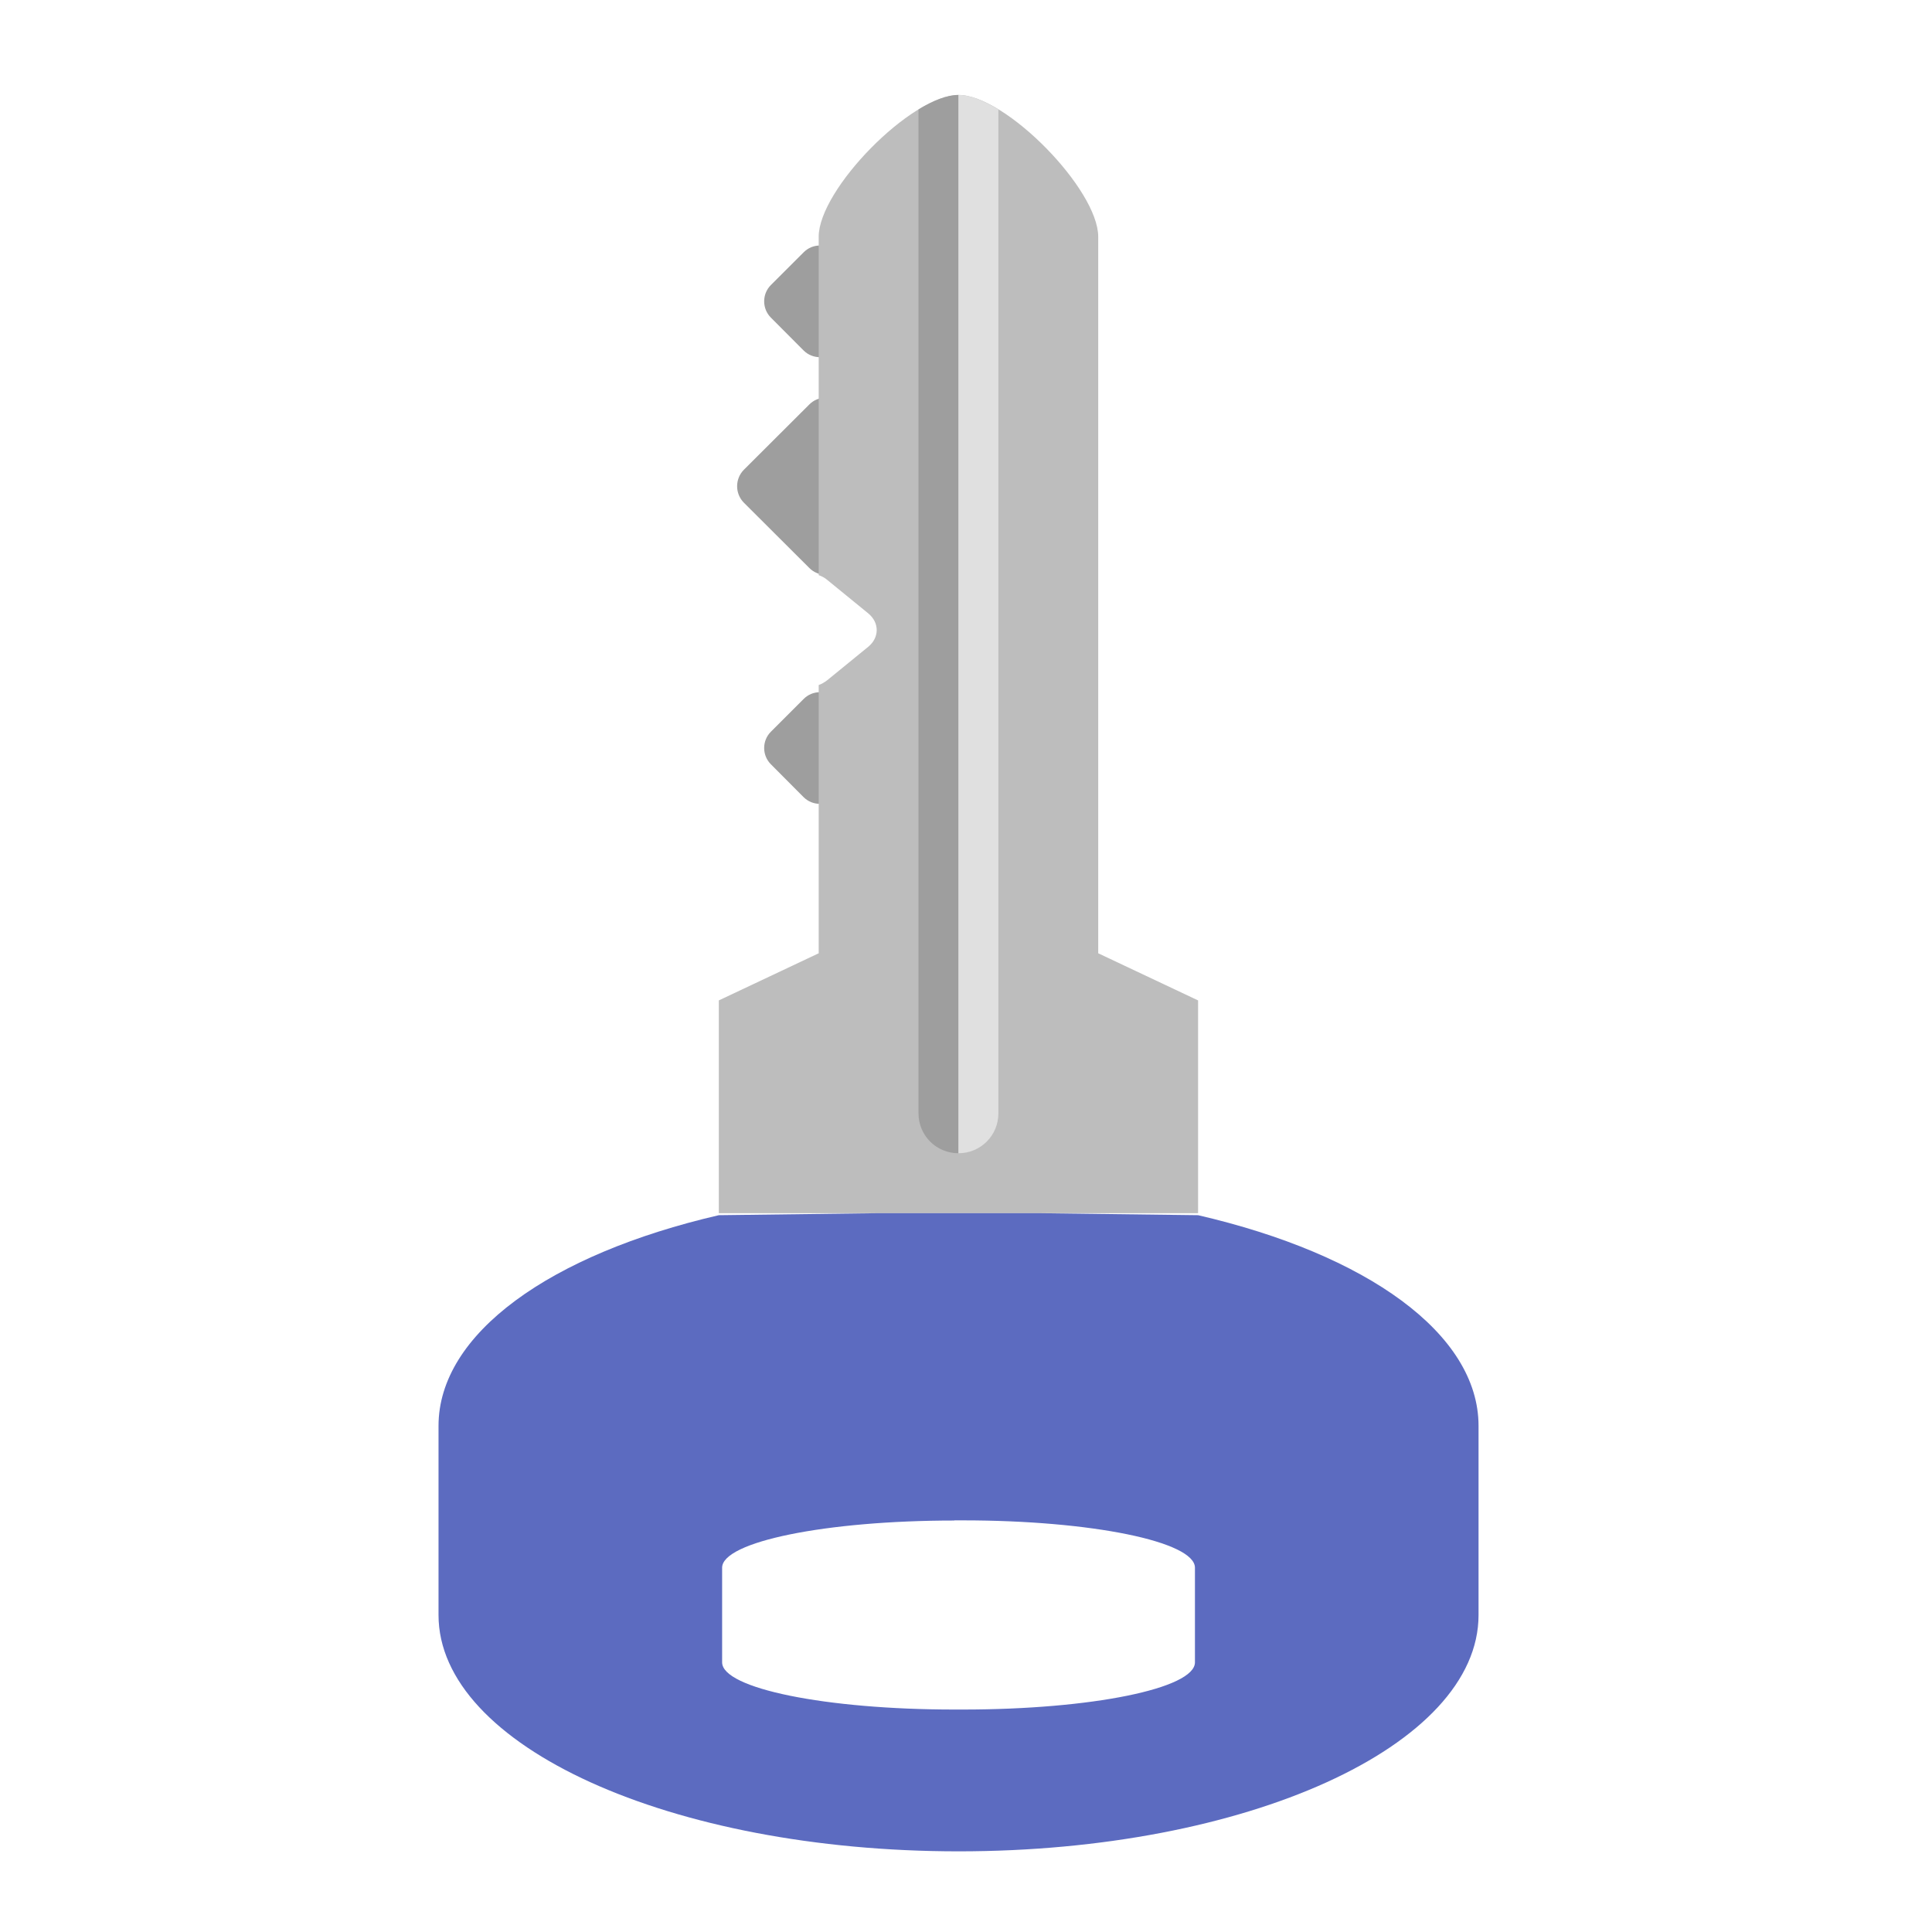
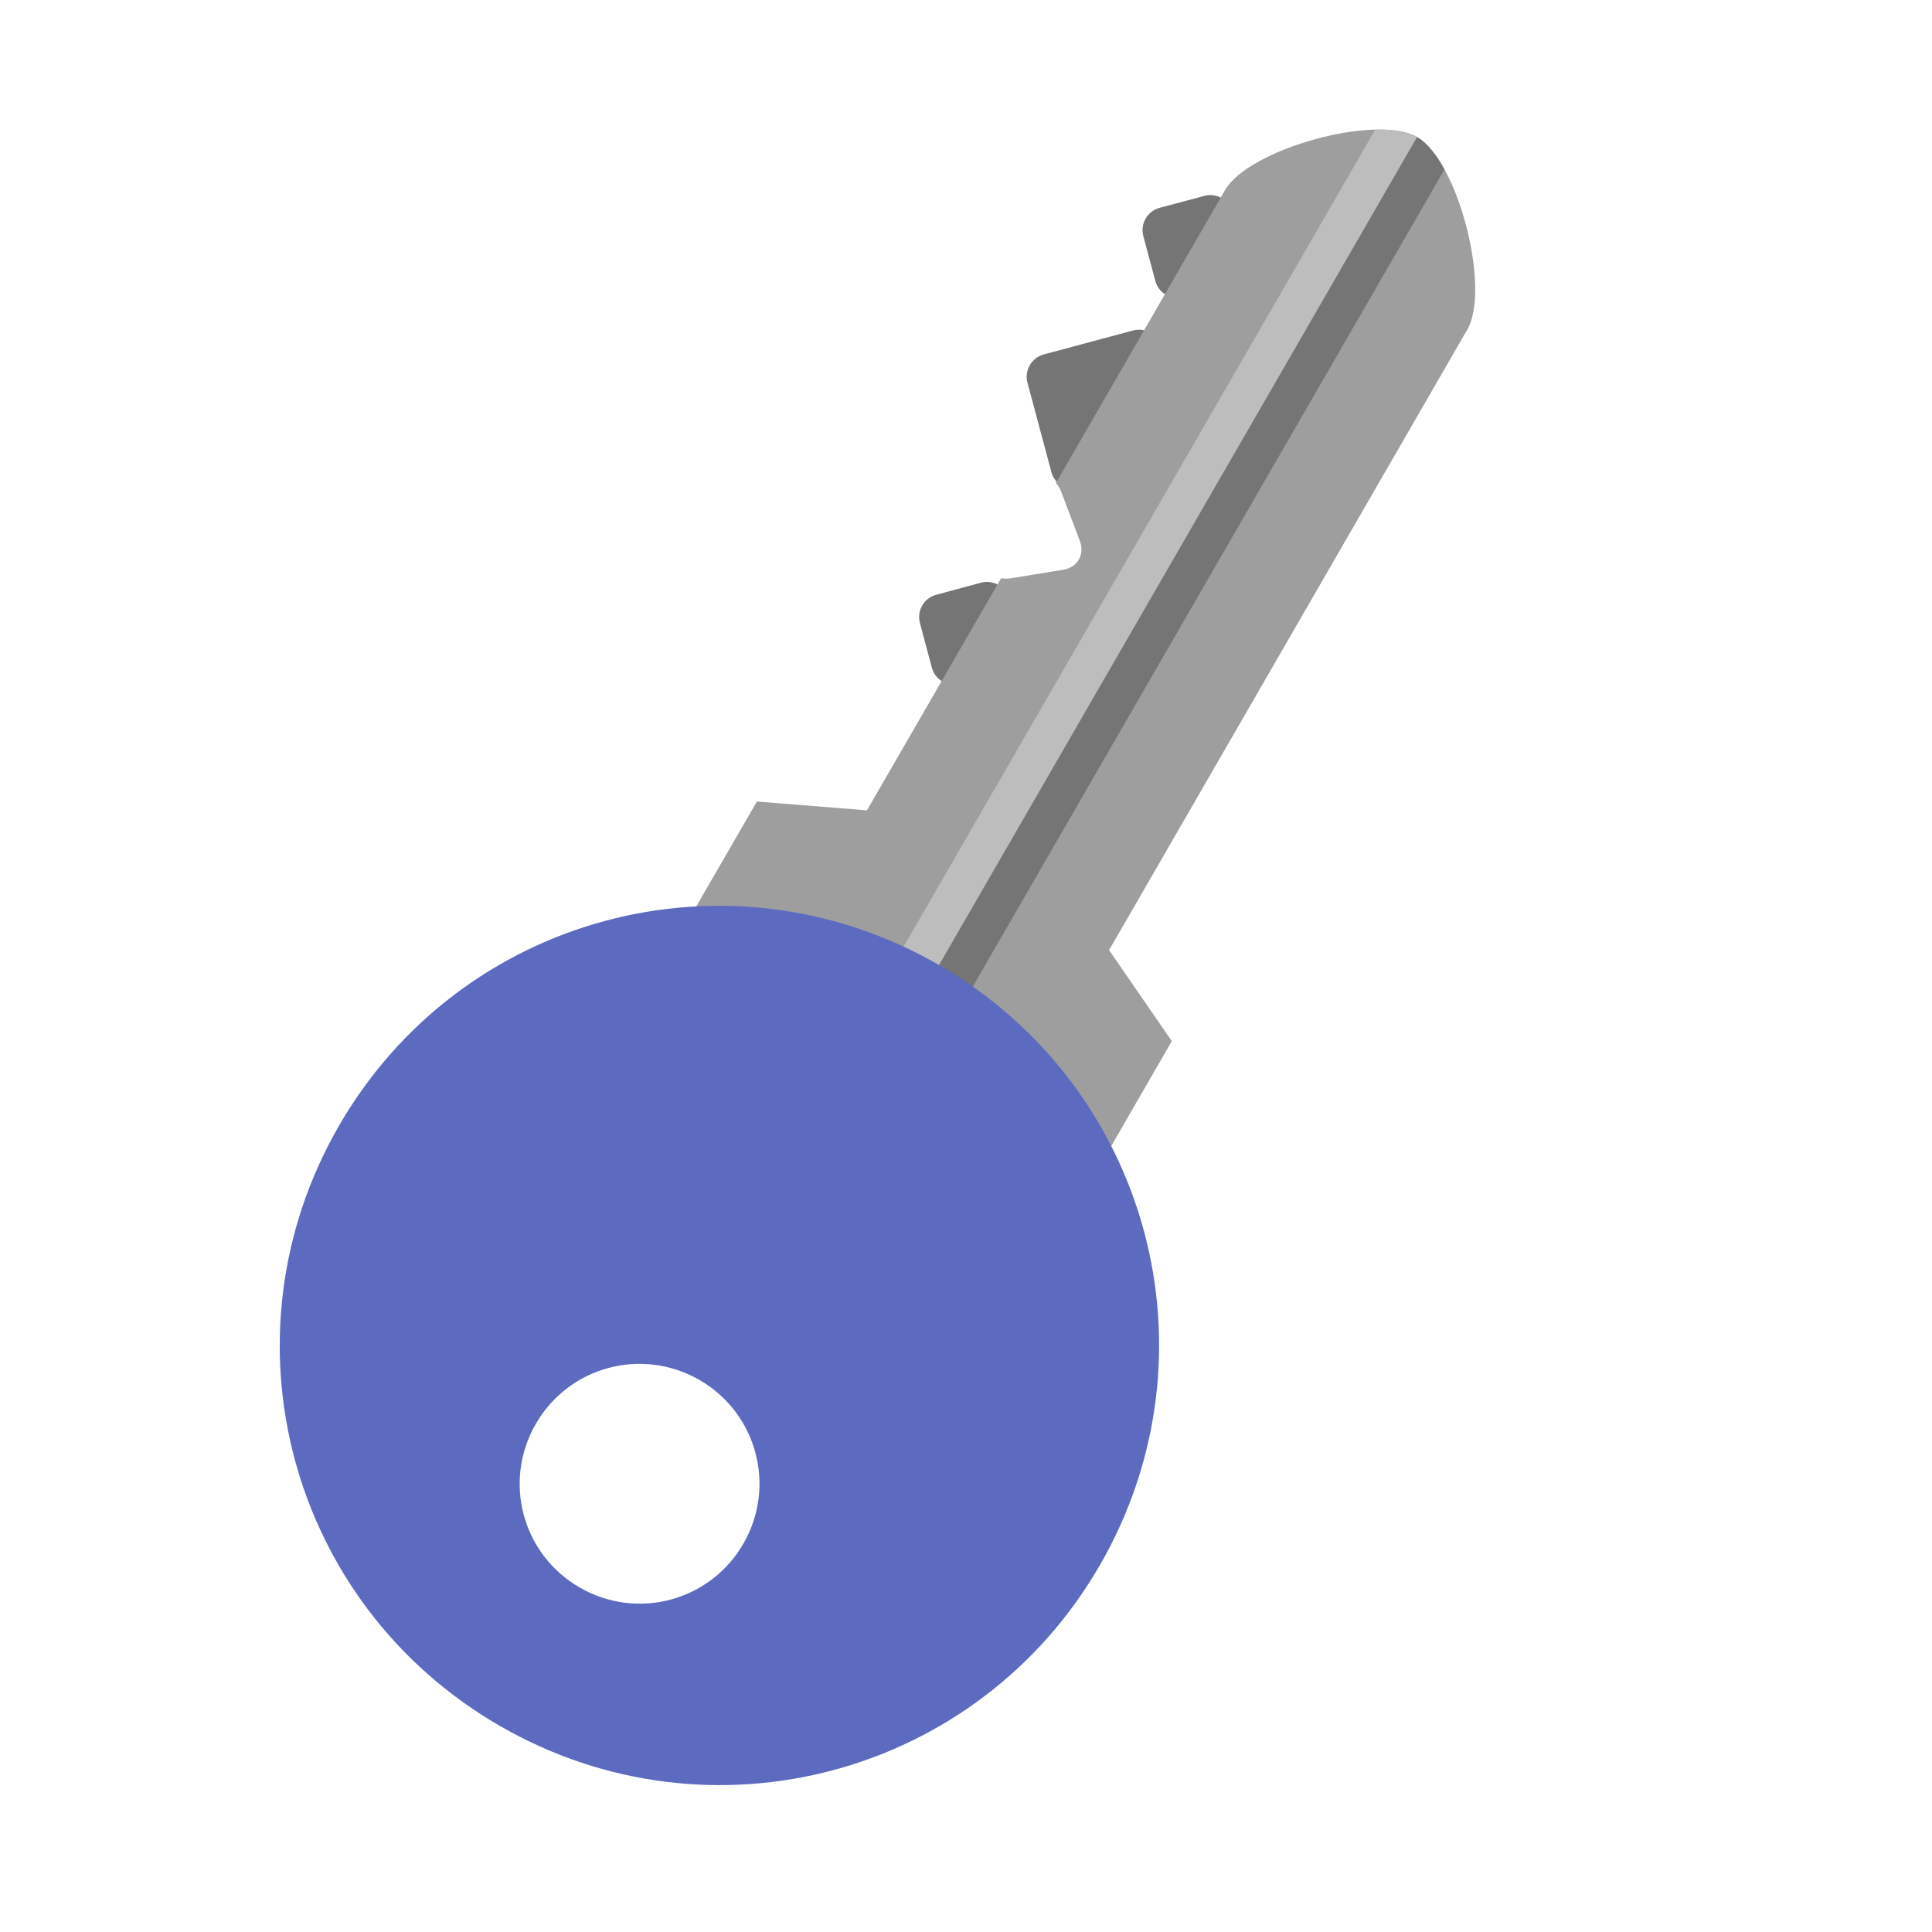
<svg xmlns="http://www.w3.org/2000/svg" width="48px" height="48px" viewBox="0 0 48 48" version="1.1">
  <g id="surface1">
-     <path style=" stroke:none;fill-rule:nonzero;fill:rgb(61.961%,61.961%,61.961%);fill-opacity:1;" d="M 20.777 6.27 L 21.59 7.082 C 21.812 7.305 21.812 7.668 21.59 7.891 L 20.777 8.707 C 20.551 8.93 20.188 8.93 19.965 8.707 L 19.152 7.891 C 18.93 7.668 18.93 7.305 19.152 7.082 L 19.965 6.27 C 20.188 6.043 20.551 6.043 20.777 6.27 Z M 20.777 6.27 " />
-     <path style=" stroke:none;fill-rule:nonzero;fill:rgb(61.961%,61.961%,61.961%);fill-opacity:1;" d="M 20.918 10.051 L 22.543 11.672 C 22.766 11.898 22.766 12.262 22.543 12.488 L 20.918 14.109 C 20.691 14.336 20.328 14.336 20.105 14.109 L 18.48 12.488 C 18.258 12.262 18.258 11.898 18.48 11.672 L 20.105 10.051 C 20.328 9.824 20.691 9.824 20.918 10.051 Z M 20.918 10.051 " />
-     <path style=" stroke:none;fill-rule:nonzero;fill:rgb(61.961%,61.961%,61.961%);fill-opacity:1;" d="M 20.777 17.367 L 21.59 18.18 C 21.812 18.402 21.812 18.766 21.59 18.988 L 20.777 19.805 C 20.551 20.027 20.188 20.027 19.965 19.805 L 19.152 18.988 C 18.93 18.766 18.93 18.402 19.152 18.18 L 19.965 17.367 C 20.188 17.141 20.551 17.141 20.777 17.367 Z M 20.777 17.367 " />
-     <path style=" stroke:none;fill-rule:nonzero;fill:rgb(74.118%,74.118%,74.118%);fill-opacity:1;" d="M 23.816 2.359 C 22.641 2.359 20.34 4.707 20.34 5.883 L 20.34 14.289 C 20.418 14.316 20.492 14.355 20.555 14.41 L 21.57 15.238 C 21.852 15.469 21.852 15.84 21.57 16.07 L 20.555 16.898 C 20.488 16.949 20.418 16.992 20.34 17.02 L 20.34 23.684 L 17.859 24.855 L 17.859 30.141 L 29.766 30.141 L 29.766 24.855 L 27.285 23.684 L 27.285 5.883 C 27.285 4.707 24.988 2.359 23.816 2.359 Z M 23.816 2.359 " />
-     <path style=" stroke:none;fill-rule:nonzero;fill:rgb(61.961%,61.961%,61.961%);fill-opacity:1;" d="M 23.812 2.359 C 23.531 2.359 23.184 2.496 22.82 2.719 L 22.82 27.66 C 22.82 28.211 23.262 28.652 23.812 28.652 Z M 23.812 2.359 " />
-     <path style=" stroke:none;fill-rule:nonzero;fill:rgb(87.843%,87.843%,87.843%);fill-opacity:1;" d="M 23.812 2.359 C 24.094 2.359 24.441 2.496 24.805 2.719 L 24.805 27.66 C 24.805 28.211 24.363 28.652 23.812 28.652 Z M 23.812 2.359 " />
-     <path style=" stroke:none;fill-rule:nonzero;fill:rgb(36.078%,41.961%,75.294%);fill-opacity:1;" d="M 21.828 30.141 L 17.859 30.191 C 13.672 31.16 10.895 33.133 10.895 35.426 L 10.895 40.125 C 10.895 43.379 16.66 45.996 23.816 45.996 C 30.973 45.996 36.734 43.379 36.734 40.125 L 36.734 35.426 C 36.734 33.133 33.953 31.16 29.766 30.191 L 25.797 30.141 Z M 23.711 37.773 L 23.922 37.773 C 27.117 37.773 29.688 38.301 29.688 38.949 L 29.688 41.301 C 29.688 41.949 27.117 42.473 23.922 42.473 L 23.711 42.473 C 20.516 42.473 17.941 41.949 17.941 41.301 L 17.941 38.949 C 17.941 38.305 20.516 37.777 23.711 37.777 Z M 23.711 37.773 " />
+     <path style=" stroke:none;fill-rule:nonzero;fill:rgb(45.882%,45.882%,45.882%);fill-opacity:1;" d="M 30.625 5.273 L 30.922 6.383 C 31.004 6.688 30.82 7.004 30.516 7.086 L 29.406 7.383 C 29.098 7.465 28.785 7.285 28.703 6.977 L 28.406 5.867 C 28.324 5.562 28.504 5.246 28.809 5.164 L 29.922 4.867 C 30.227 4.785 30.543 4.965 30.625 5.273 Z M 30.625 5.273 " />
+     <path style=" stroke:none;fill-rule:nonzero;fill:rgb(45.882%,45.882%,45.882%);fill-opacity:1;" d="M 28.855 8.617 L 29.449 10.836 C 29.531 11.141 29.352 11.457 29.043 11.539 L 26.824 12.137 C 26.516 12.215 26.203 12.035 26.121 11.727 L 25.527 9.508 C 25.445 9.203 25.629 8.887 25.934 8.805 L 28.152 8.211 C 28.457 8.129 28.773 8.309 28.855 8.617 Z M 28.855 8.617 " />
+     <path style=" stroke:none;fill-rule:nonzero;fill:rgb(45.882%,45.882%,45.882%);fill-opacity:1;" d="M 25.074 14.883 L 25.371 15.996 C 25.453 16.301 25.273 16.613 24.969 16.695 L 23.855 16.992 C 23.551 17.074 23.234 16.895 23.152 16.59 L 22.855 15.477 C 22.773 15.172 22.957 14.855 23.262 14.777 L 24.371 14.477 C 24.68 14.395 24.992 14.578 25.074 14.883 Z M 25.074 14.883 " />
+     <path style=" stroke:none;fill-rule:nonzero;fill:rgb(61.961%,61.961%,61.961%);fill-opacity:1;" d="M 35.211 3.406 C 34.191 2.82 31.027 3.703 30.438 4.719 L 26.234 12 C 26.289 12.062 26.332 12.133 26.363 12.211 L 26.828 13.438 C 26.957 13.777 26.77 14.098 26.41 14.156 L 25.117 14.367 C 25.035 14.379 24.953 14.379 24.871 14.367 L 21.539 20.133 L 18.805 19.914 L 16.16 24.488 L 26.473 30.441 L 29.113 25.867 L 27.555 23.605 L 36.453 8.191 C 37.043 7.176 36.227 3.996 35.211 3.406 Z M 35.211 3.406 " />
+     <path style=" stroke:none;fill-rule:nonzero;fill:rgb(74.118%,74.118%,74.118%);fill-opacity:1;" d="M 35.207 3.406 C 34.961 3.266 34.594 3.211 34.168 3.219 L 21.699 24.82 C 21.422 25.297 21.586 25.902 22.062 26.176 Z M 35.207 3.406 " />
+     <path style=" stroke:none;fill-rule:nonzero;fill:rgb(45.882%,45.882%,45.882%);fill-opacity:1;" d="M 35.207 3.406 C 35.453 3.547 35.684 3.84 35.887 4.211 L 23.418 25.812 C 23.141 26.289 22.539 26.449 22.062 26.176 Z M 35.207 3.406 " />
+     <path style=" stroke:none;fill-rule:nonzero;fill:rgb(36.078%,41.961%,75.294%);fill-opacity:1;" d="M 23.332 23.977 C 18.094 20.953 11.445 22.734 8.422 27.969 C 5.398 33.207 7.18 39.855 12.418 42.879 C 17.652 45.902 24.305 44.121 27.328 38.883 C 30.348 33.648 28.566 27 23.332 23.977 Z M 17.379 34.285 C 18.805 35.109 19.293 36.926 18.469 38.352 C 17.645 39.781 15.828 40.266 14.402 39.441 C 12.973 38.617 12.488 36.805 13.312 35.375 C 14.137 33.949 15.949 33.461 17.379 34.285 Z M 17.379 34.285 " />
  </g>
</svg>
